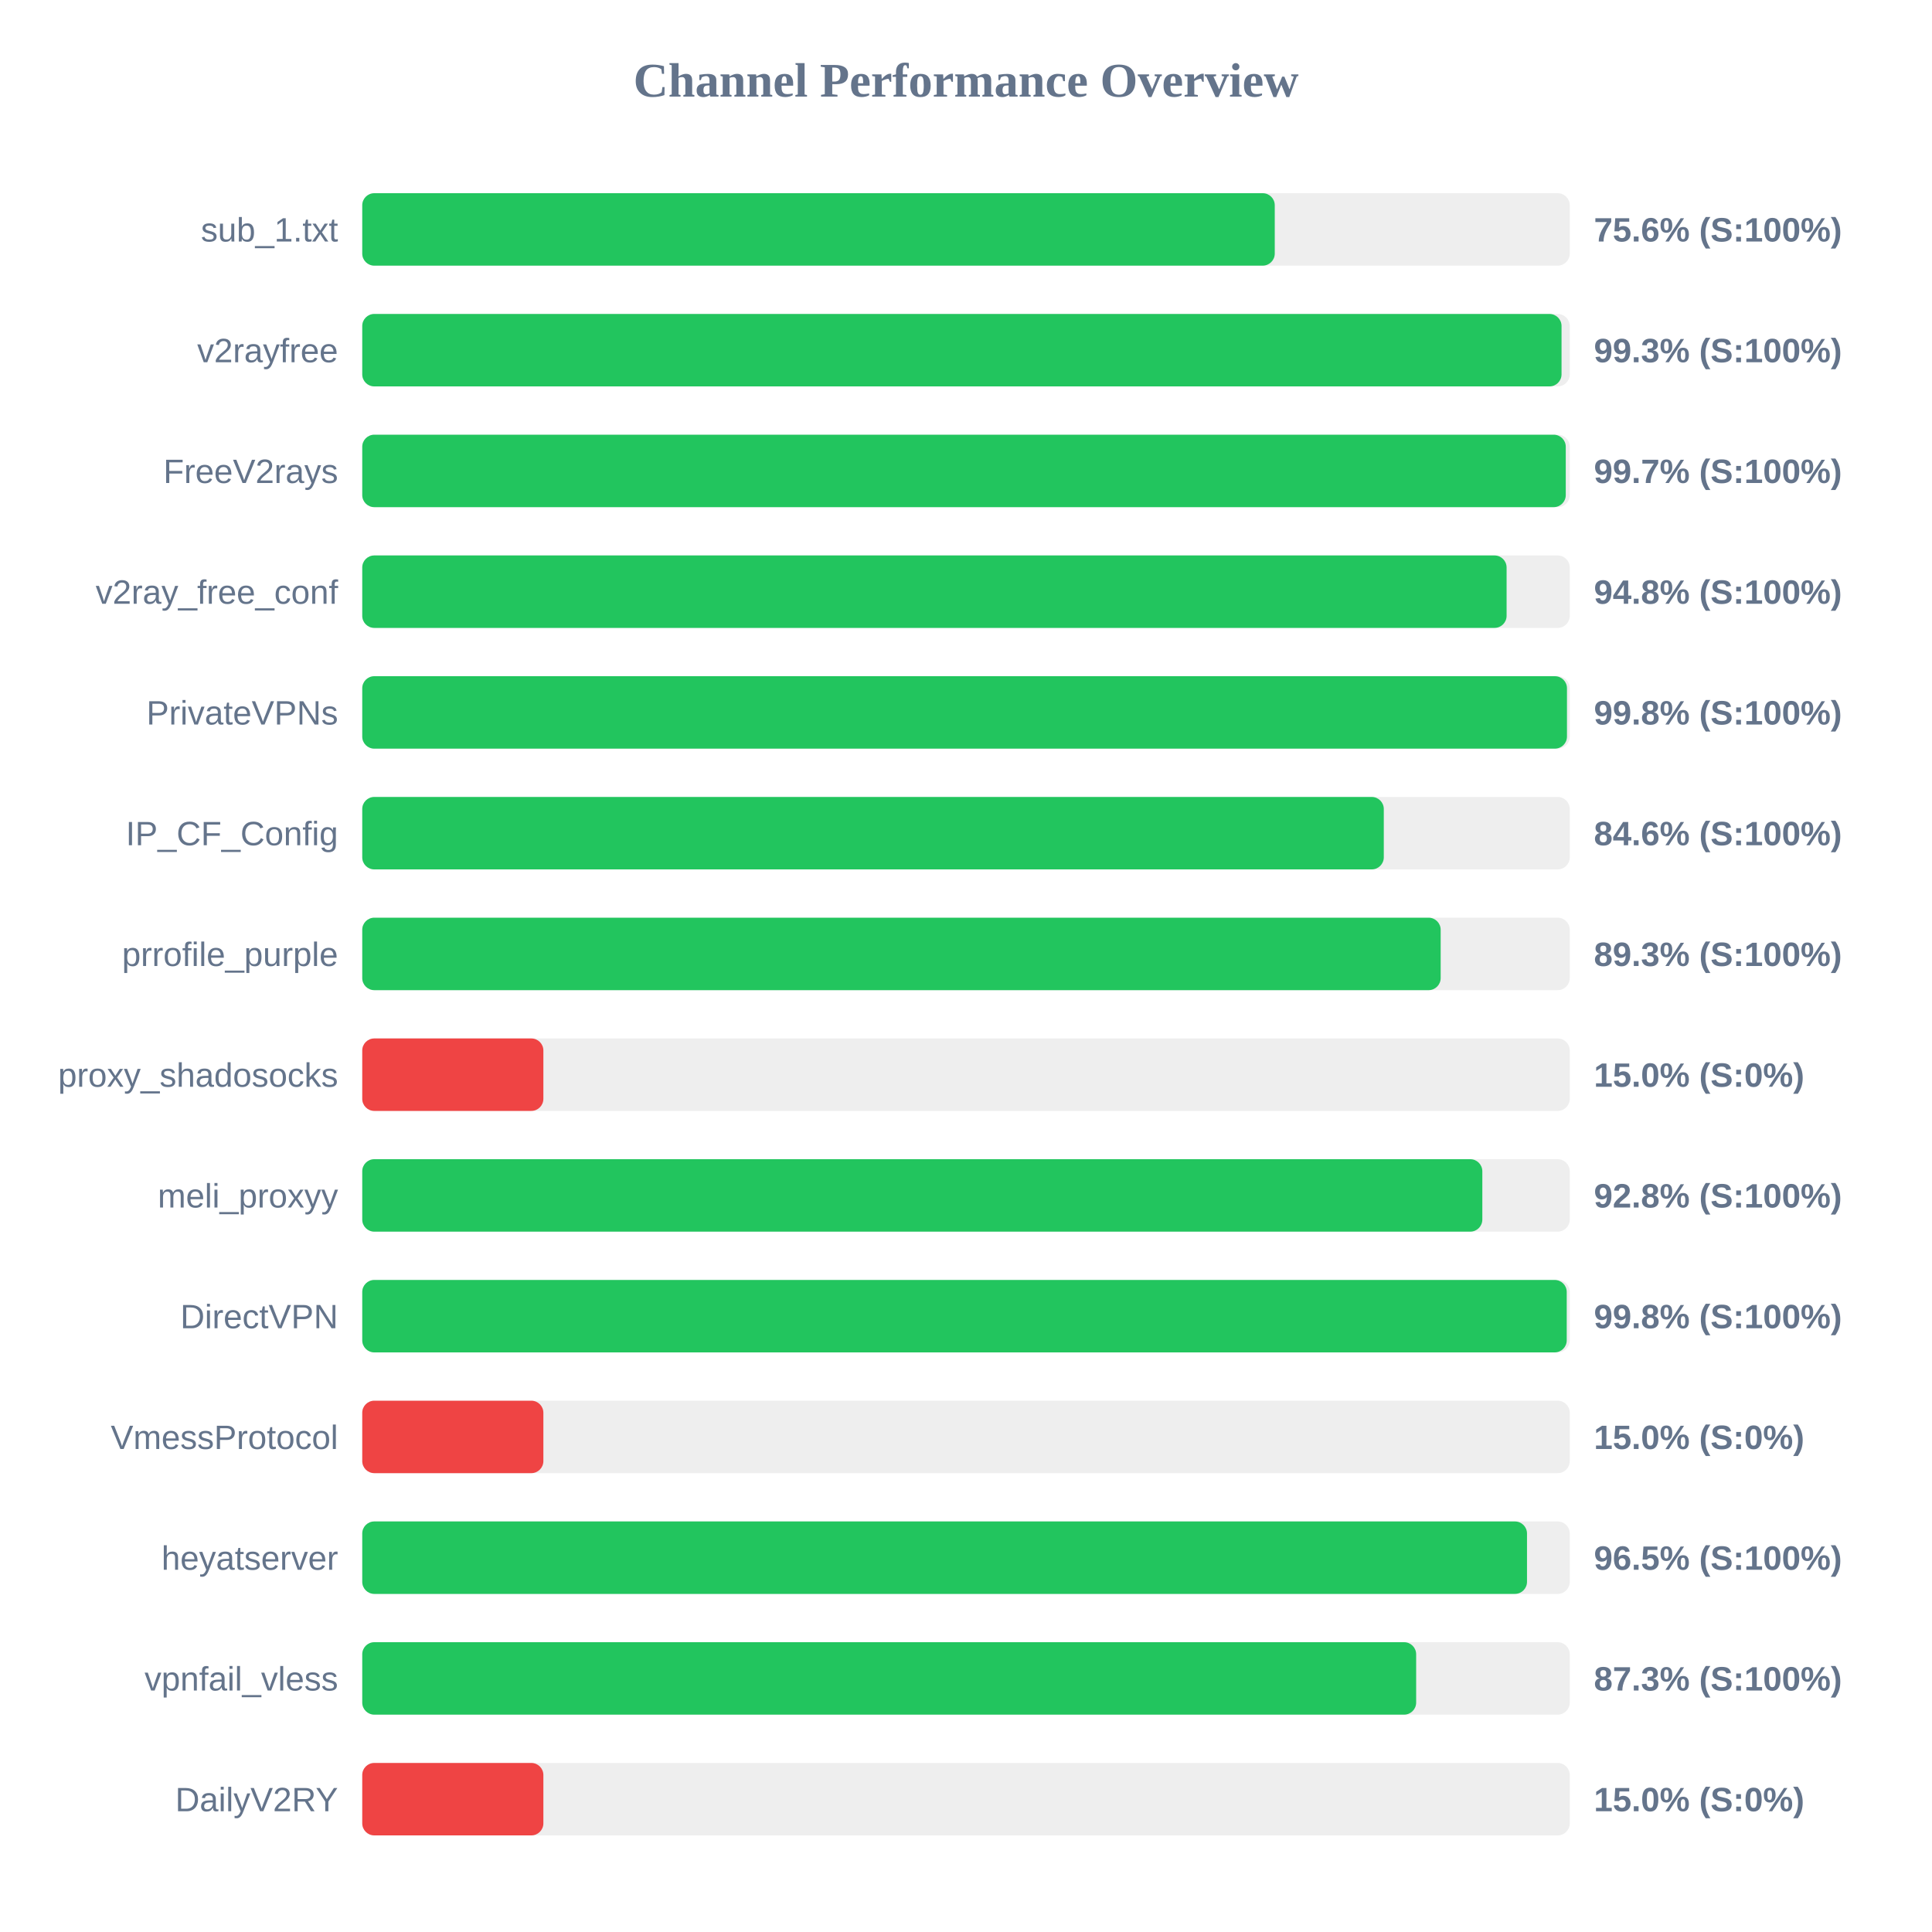
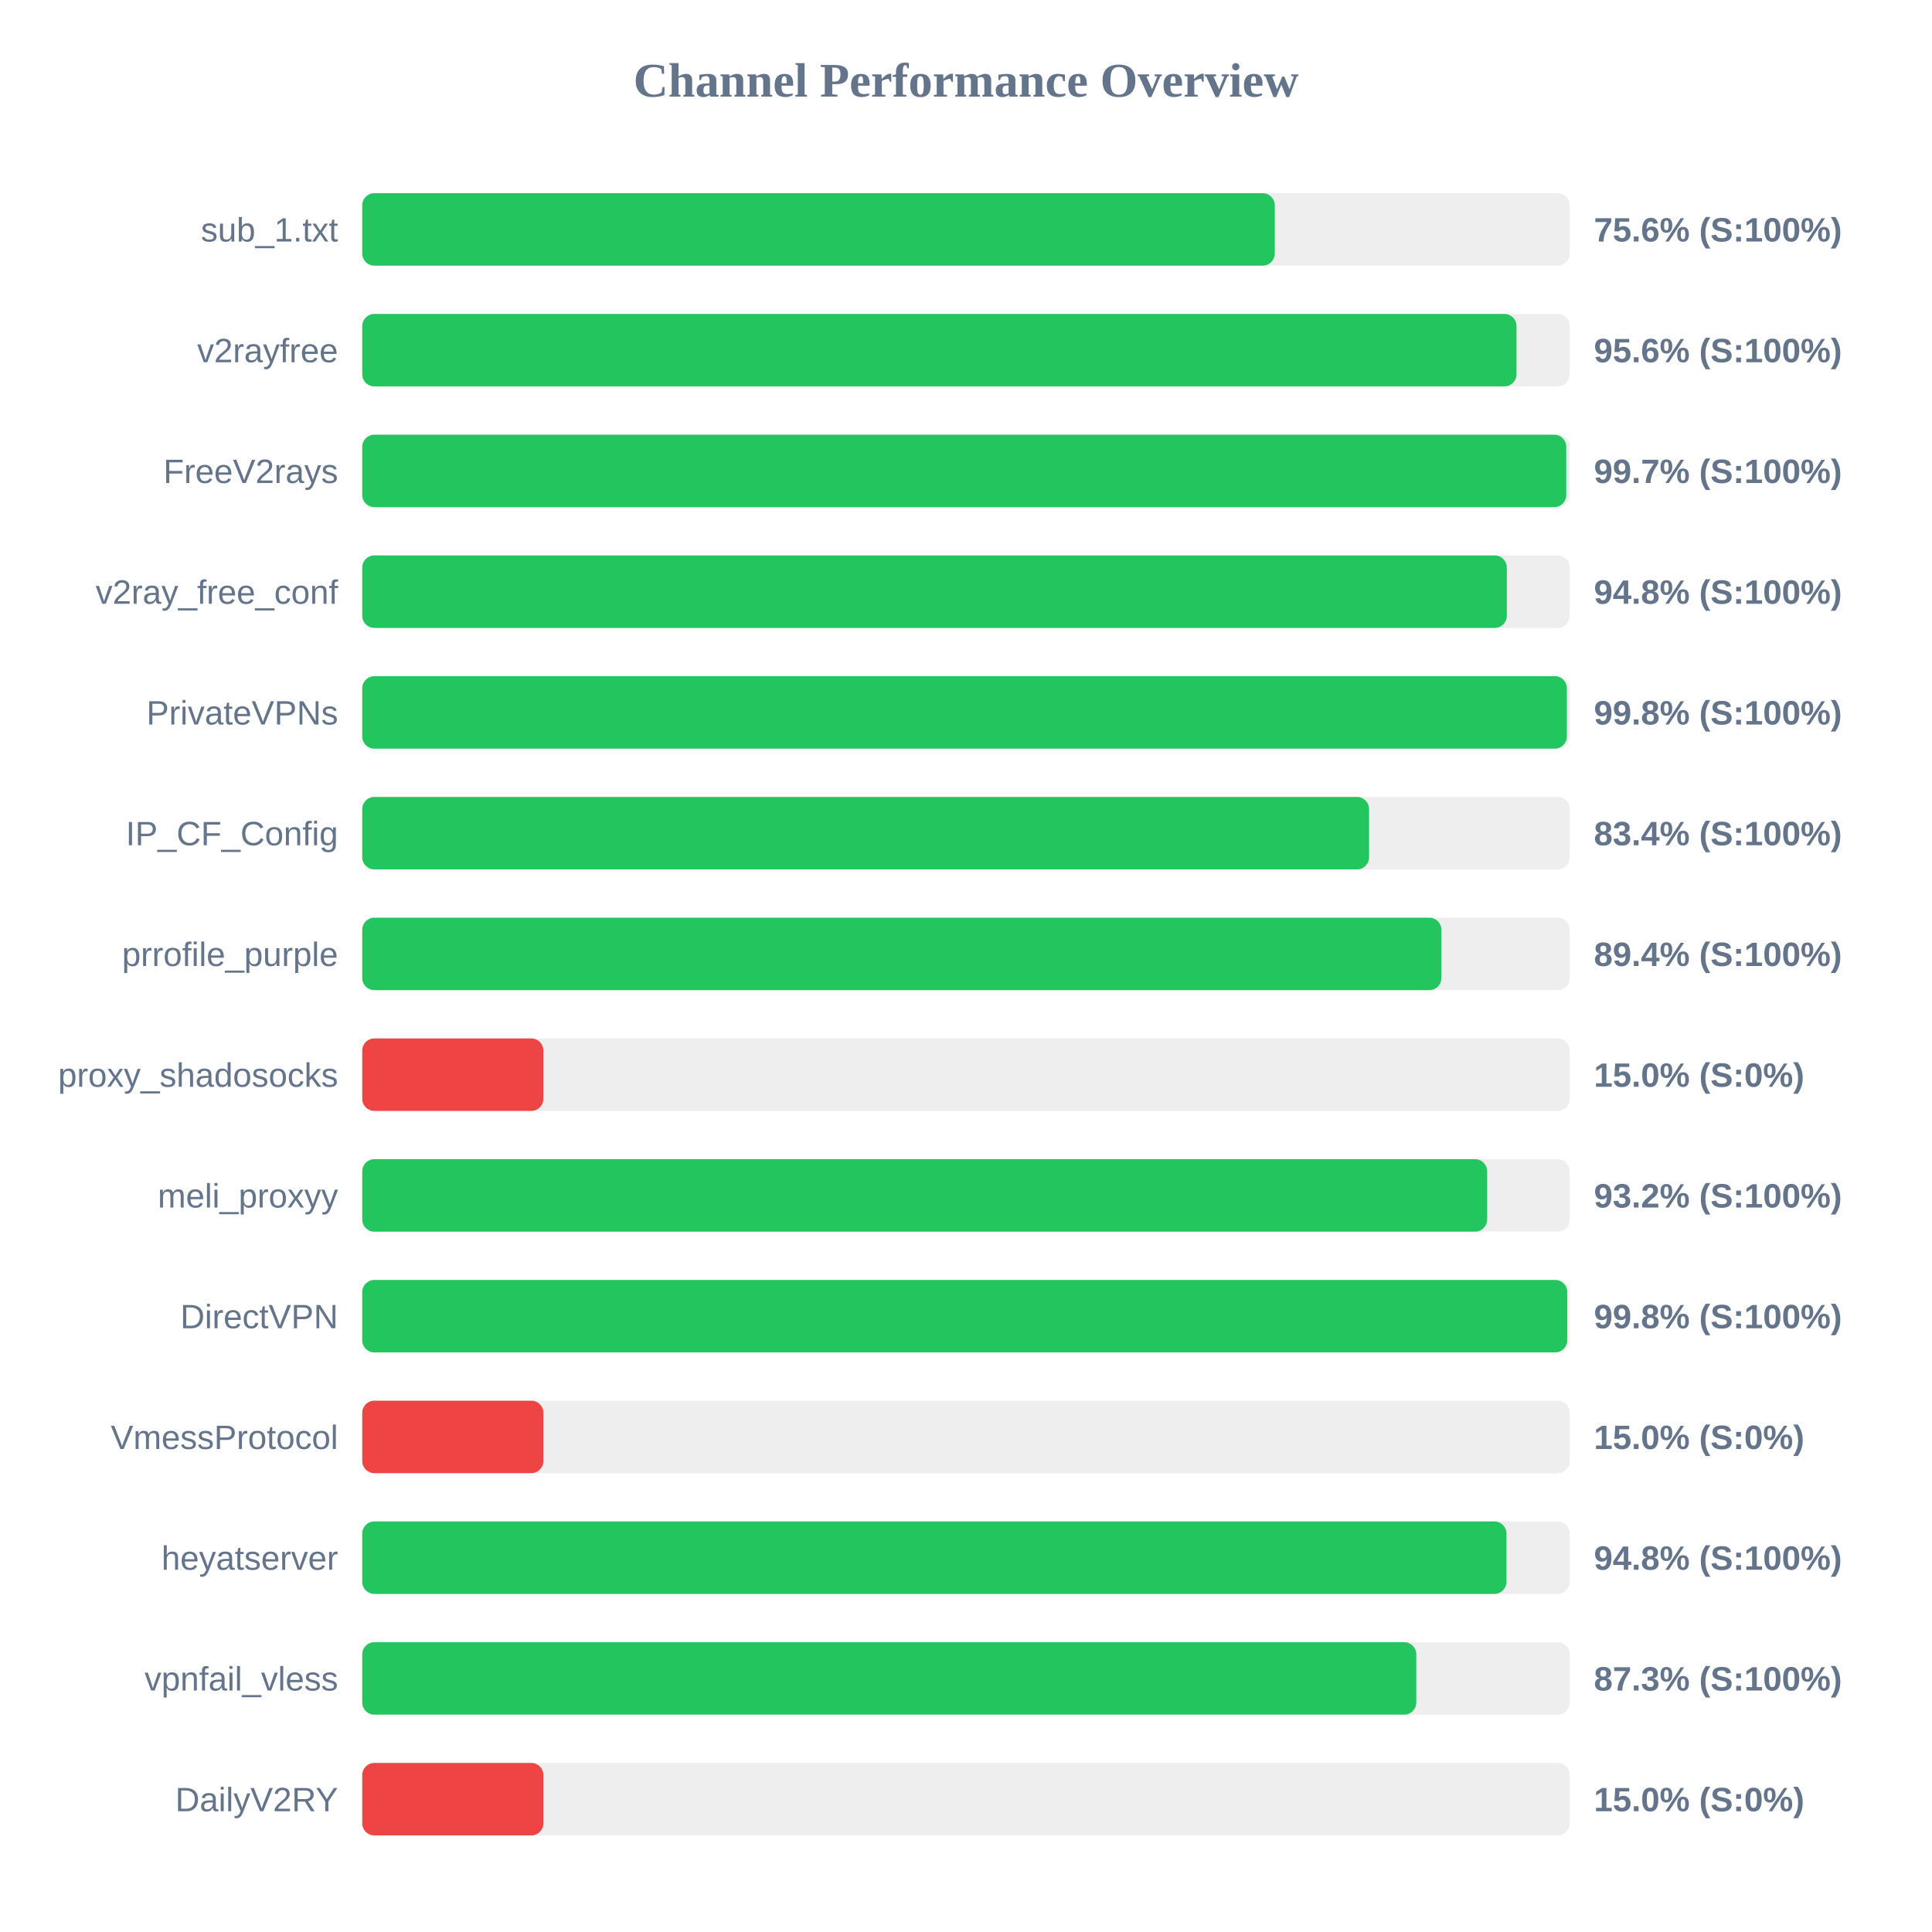
<svg xmlns="http://www.w3.org/2000/svg" width="800" height="800" version="1.1">
  <style>
        .row { font: 14px Arial; fill: #64748b; }
        .score { font: bold 14px Arial; fill: #64748b; }
    </style>
  <text x="400" y="40" text-anchor="middle" font-size="20px" font-weight="bold" fill="#64748b">Channel Performance Overview</text>
  <rect x="150" y="80" width="500" height="30" fill="#eee" rx="5" />
  <rect x="150" y="80" width="377.85" height="30" fill="#22c55e" rx="5" />
  <text x="140" y="100" text-anchor="end" class="row">sub_1.txt</text>
  <text x="660" y="100" text-anchor="start" class="score">75.6% (S:100%)</text>
  <rect x="150" y="130" width="500" height="30" fill="#eee" rx="5" />
-   <rect x="150" y="130" width="496.6" height="30" fill="#22c55e" rx="5" />
+   <rect x="150" y="130" width="477.95" height="30" fill="#22c55e" rx="5" />
  <text x="140" y="150" text-anchor="end" class="row">v2rayfree</text>
-   <text x="660" y="150" text-anchor="start" class="score">99.3% (S:100%)</text>
+   <text x="660" y="150" text-anchor="start" class="score">95.6% (S:100%)</text>
  <rect x="150" y="180" width="500" height="30" fill="#eee" rx="5" />
-   <rect x="150" y="180" width="498.35" height="30" fill="#22c55e" rx="5" />
+   <rect x="150" y="180" width="498.55" height="30" fill="#22c55e" rx="5" />
  <text x="140" y="200" text-anchor="end" class="row">FreeV2rays</text>
  <text x="660" y="200" text-anchor="start" class="score">99.7% (S:100%)</text>
  <rect x="150" y="230" width="500" height="30" fill="#eee" rx="5" />
-   <rect x="150" y="230" width="473.85" height="30" fill="#22c55e" rx="5" />
+   <rect x="150" y="230" width="473.95" height="30" fill="#22c55e" rx="5" />
  <text x="140" y="250" text-anchor="end" class="row">v2ray_free_conf</text>
  <text x="660" y="250" text-anchor="start" class="score">94.8% (S:100%)</text>
  <rect x="150" y="280" width="500" height="30" fill="#eee" rx="5" />
-   <rect x="150" y="280" width="498.85" height="30" fill="#22c55e" rx="5" />
+   <rect x="150" y="280" width="498.8" height="30" fill="#22c55e" rx="5" />
  <text x="140" y="300" text-anchor="end" class="row">PrivateVPNs</text>
  <text x="660" y="300" text-anchor="start" class="score">99.8% (S:100%)</text>
  <rect x="150" y="330" width="500" height="30" fill="#eee" rx="5" />
-   <rect x="150" y="330" width="423.0" height="30" fill="#22c55e" rx="5" />
+   <rect x="150" y="330" width="416.9" height="30" fill="#22c55e" rx="5" />
  <text x="140" y="350" text-anchor="end" class="row">IP_CF_Config</text>
-   <text x="660" y="350" text-anchor="start" class="score">84.6% (S:100%)</text>
+   <text x="660" y="350" text-anchor="start" class="score">83.4% (S:100%)</text>
  <rect x="150" y="380" width="500" height="30" fill="#eee" rx="5" />
-   <rect x="150" y="380" width="446.55" height="30" fill="#22c55e" rx="5" />
+   <rect x="150" y="380" width="446.85" height="30" fill="#22c55e" rx="5" />
  <text x="140" y="400" text-anchor="end" class="row">prrofile_purple</text>
-   <text x="660" y="400" text-anchor="start" class="score">89.3% (S:100%)</text>
+   <text x="660" y="400" text-anchor="start" class="score">89.4% (S:100%)</text>
  <rect x="150" y="430" width="500" height="30" fill="#eee" rx="5" />
  <rect x="150" y="430" width="75.0" height="30" fill="#ef4444" rx="5" />
  <text x="140" y="450" text-anchor="end" class="row">proxy_shadosocks</text>
  <text x="660" y="450" text-anchor="start" class="score">15.0% (S:0%)</text>
  <rect x="150" y="480" width="500" height="30" fill="#eee" rx="5" />
-   <rect x="150" y="480" width="463.8" height="30" fill="#22c55e" rx="5" />
+   <rect x="150" y="480" width="465.8" height="30" fill="#22c55e" rx="5" />
  <text x="140" y="500" text-anchor="end" class="row">meli_proxyy</text>
-   <text x="660" y="500" text-anchor="start" class="score">92.8% (S:100%)</text>
+   <text x="660" y="500" text-anchor="start" class="score">93.2% (S:100%)</text>
  <rect x="150" y="530" width="500" height="30" fill="#eee" rx="5" />
-   <rect x="150" y="530" width="498.75" height="30" fill="#22c55e" rx="5" />
+   <rect x="150" y="530" width="498.95" height="30" fill="#22c55e" rx="5" />
  <text x="140" y="550" text-anchor="end" class="row">DirectVPN</text>
  <text x="660" y="550" text-anchor="start" class="score">99.8% (S:100%)</text>
  <rect x="150" y="580" width="500" height="30" fill="#eee" rx="5" />
  <rect x="150" y="580" width="75.0" height="30" fill="#ef4444" rx="5" />
  <text x="140" y="600" text-anchor="end" class="row">VmessProtocol</text>
  <text x="660" y="600" text-anchor="start" class="score">15.0% (S:0%)</text>
  <rect x="150" y="630" width="500" height="30" fill="#eee" rx="5" />
-   <rect x="150" y="630" width="482.3" height="30" fill="#22c55e" rx="5" />
+   <rect x="150" y="630" width="473.8" height="30" fill="#22c55e" rx="5" />
  <text x="140" y="650" text-anchor="end" class="row">heyatserver</text>
-   <text x="660" y="650" text-anchor="start" class="score">96.5% (S:100%)</text>
+   <text x="660" y="650" text-anchor="start" class="score">94.8% (S:100%)</text>
  <rect x="150" y="680" width="500" height="30" fill="#eee" rx="5" />
-   <rect x="150" y="680" width="436.4" height="30" fill="#22c55e" rx="5" />
+   <rect x="150" y="680" width="436.45" height="30" fill="#22c55e" rx="5" />
  <text x="140" y="700" text-anchor="end" class="row">vpnfail_vless</text>
  <text x="660" y="700" text-anchor="start" class="score">87.3% (S:100%)</text>
  <rect x="150" y="730" width="500" height="30" fill="#eee" rx="5" />
  <rect x="150" y="730" width="75.0" height="30" fill="#ef4444" rx="5" />
  <text x="140" y="750" text-anchor="end" class="row">DailyV2RY</text>
  <text x="660" y="750" text-anchor="start" class="score">15.0% (S:0%)</text>
</svg>
